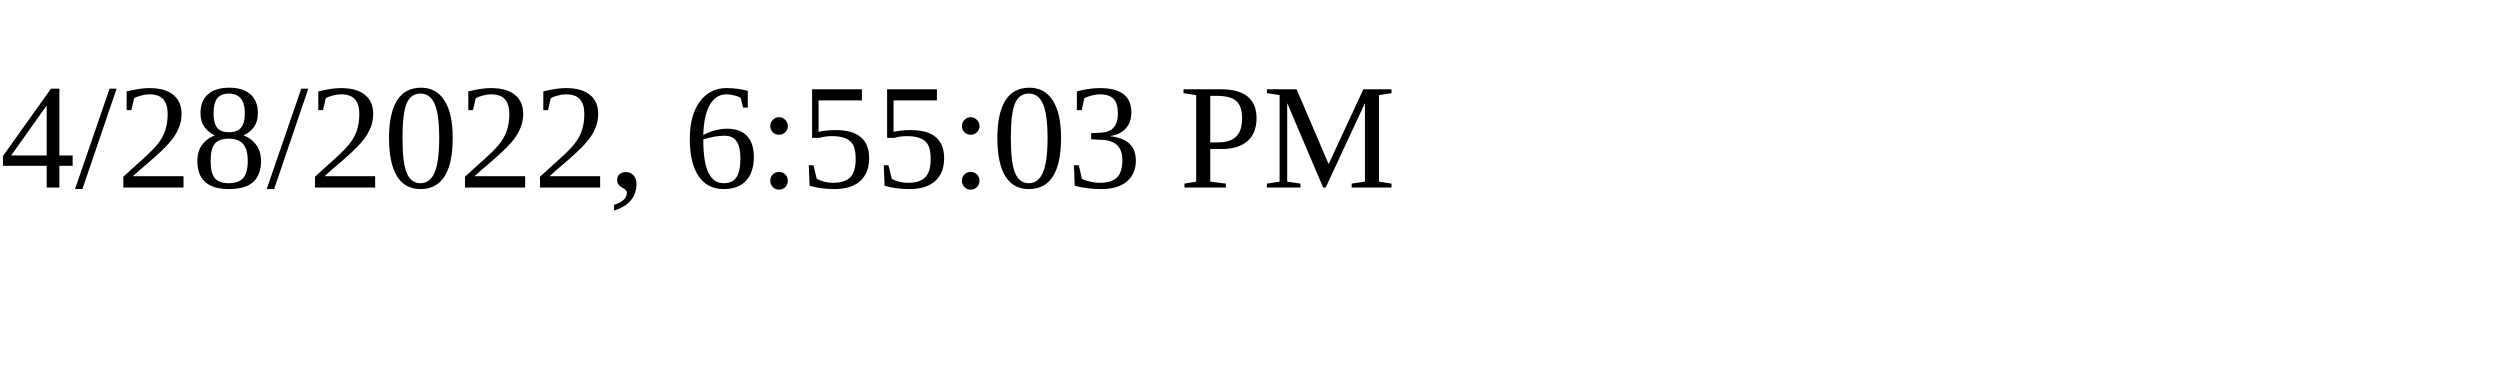
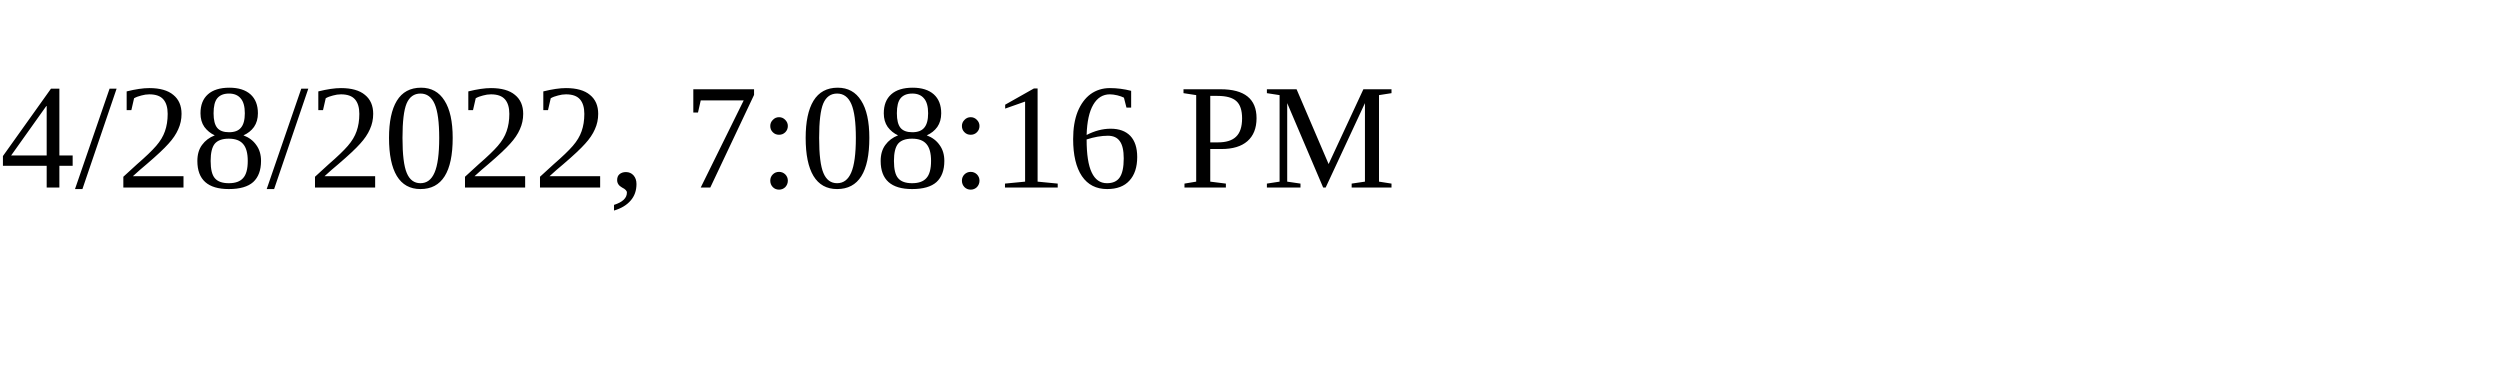
<svg xmlns="http://www.w3.org/2000/svg" height="30" width="200">
-   <text x="0" y="15">4/28/2022, 6:55:03 PM</text>
+   <text x="0" y="15">4/28/2022, 7:08:16 PM</text>
</svg>
